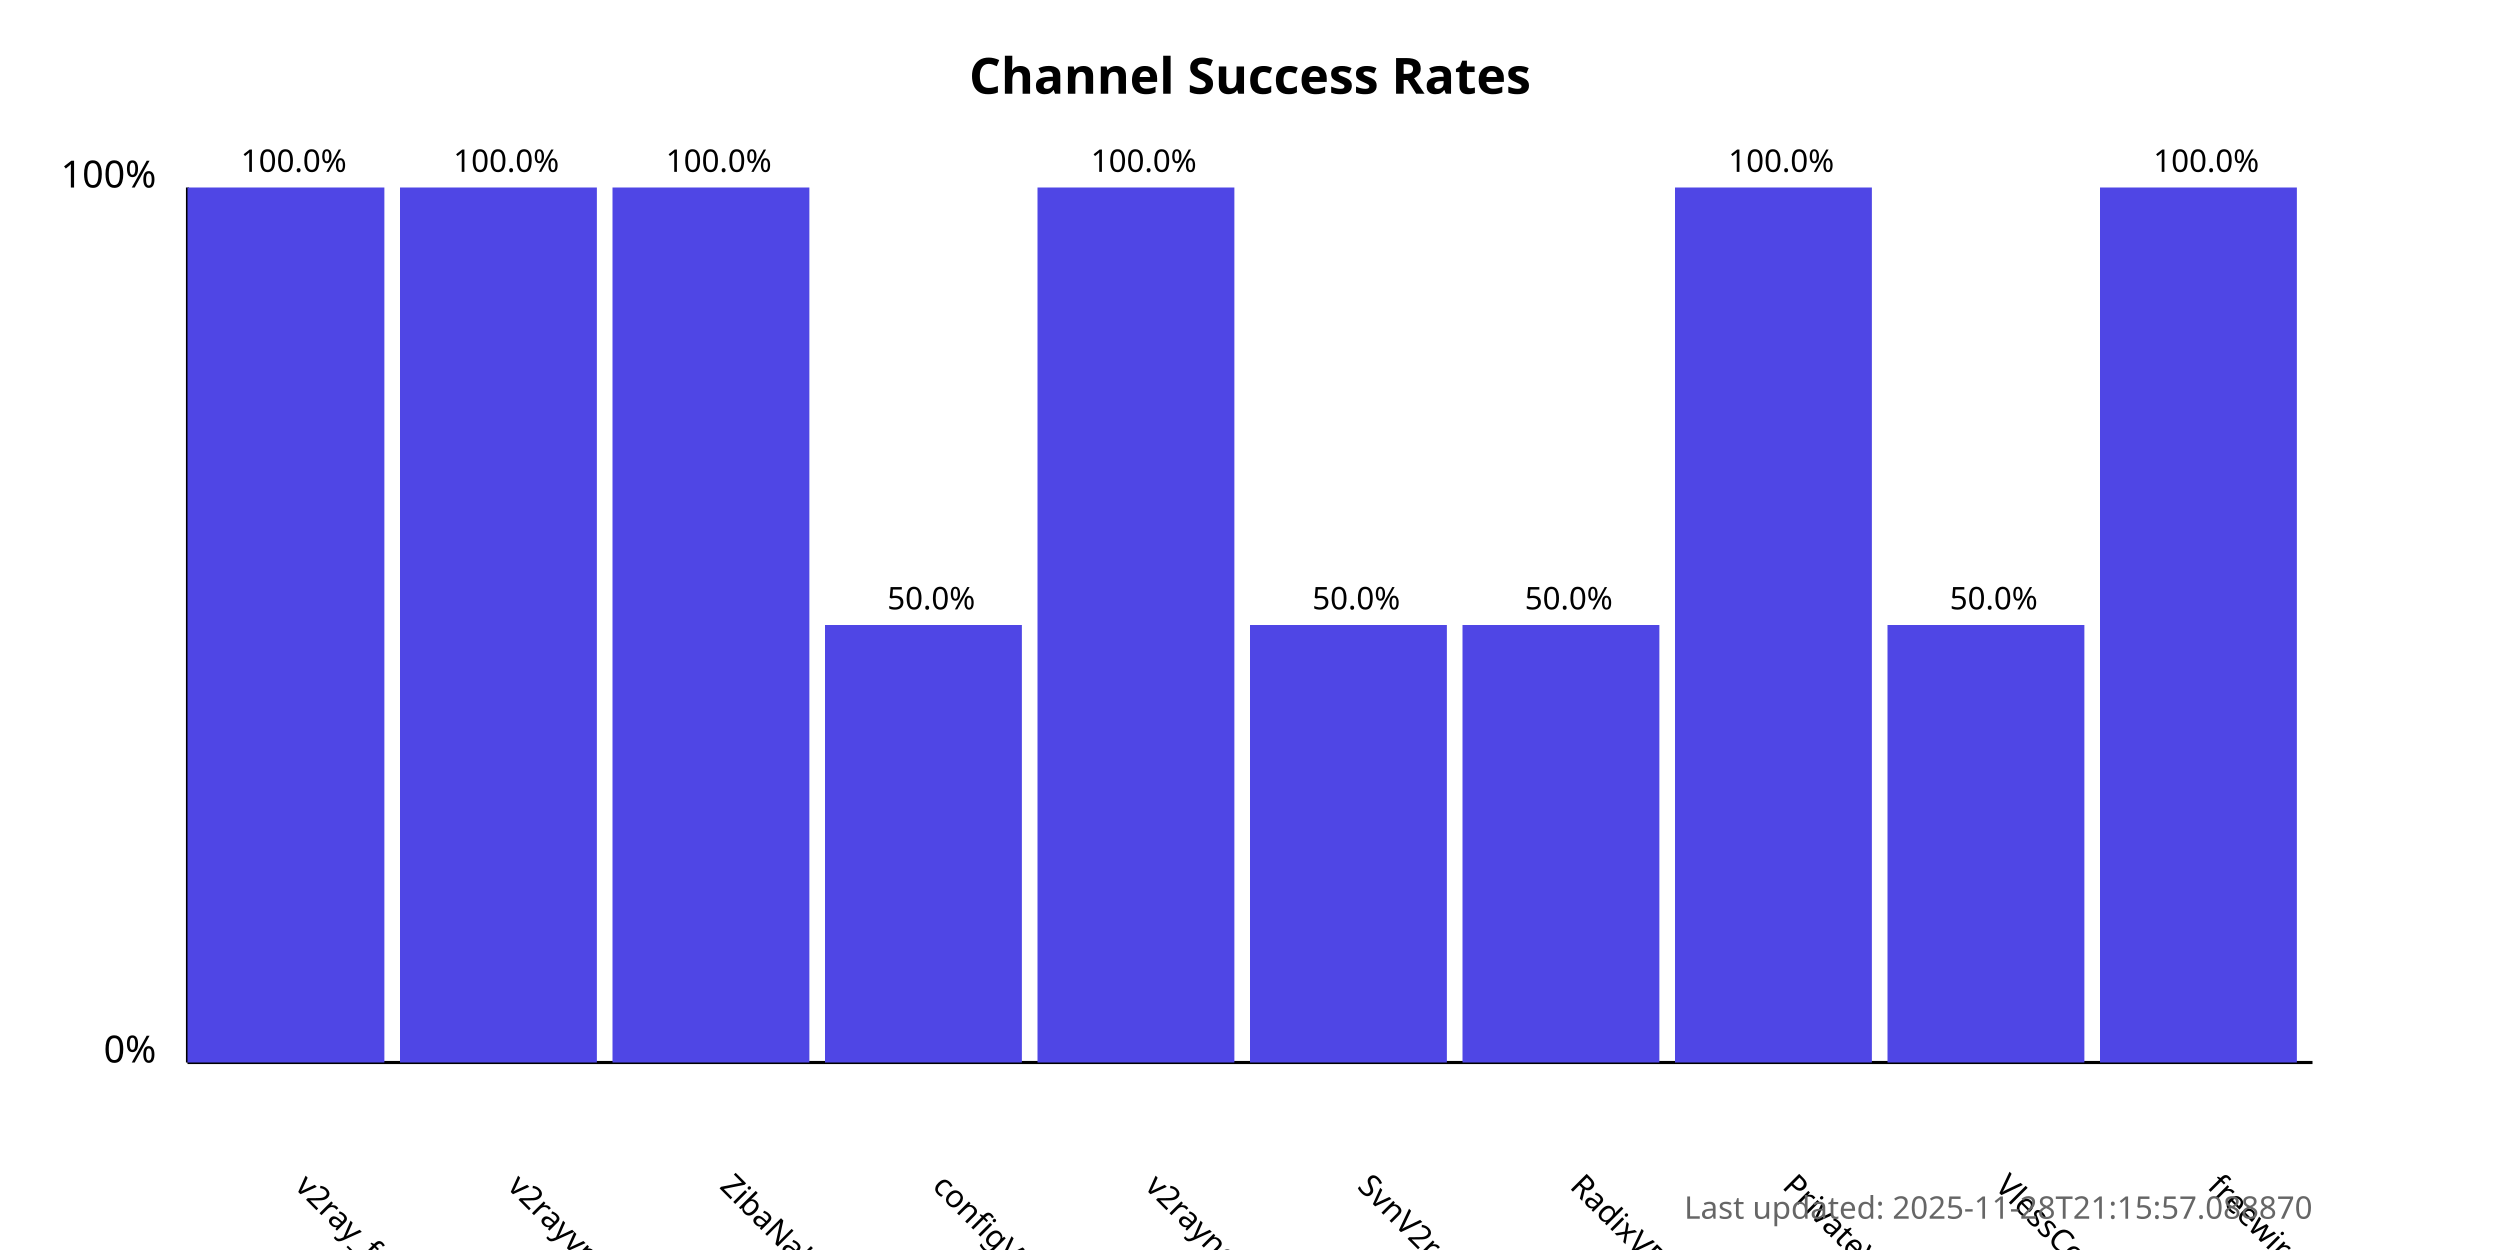
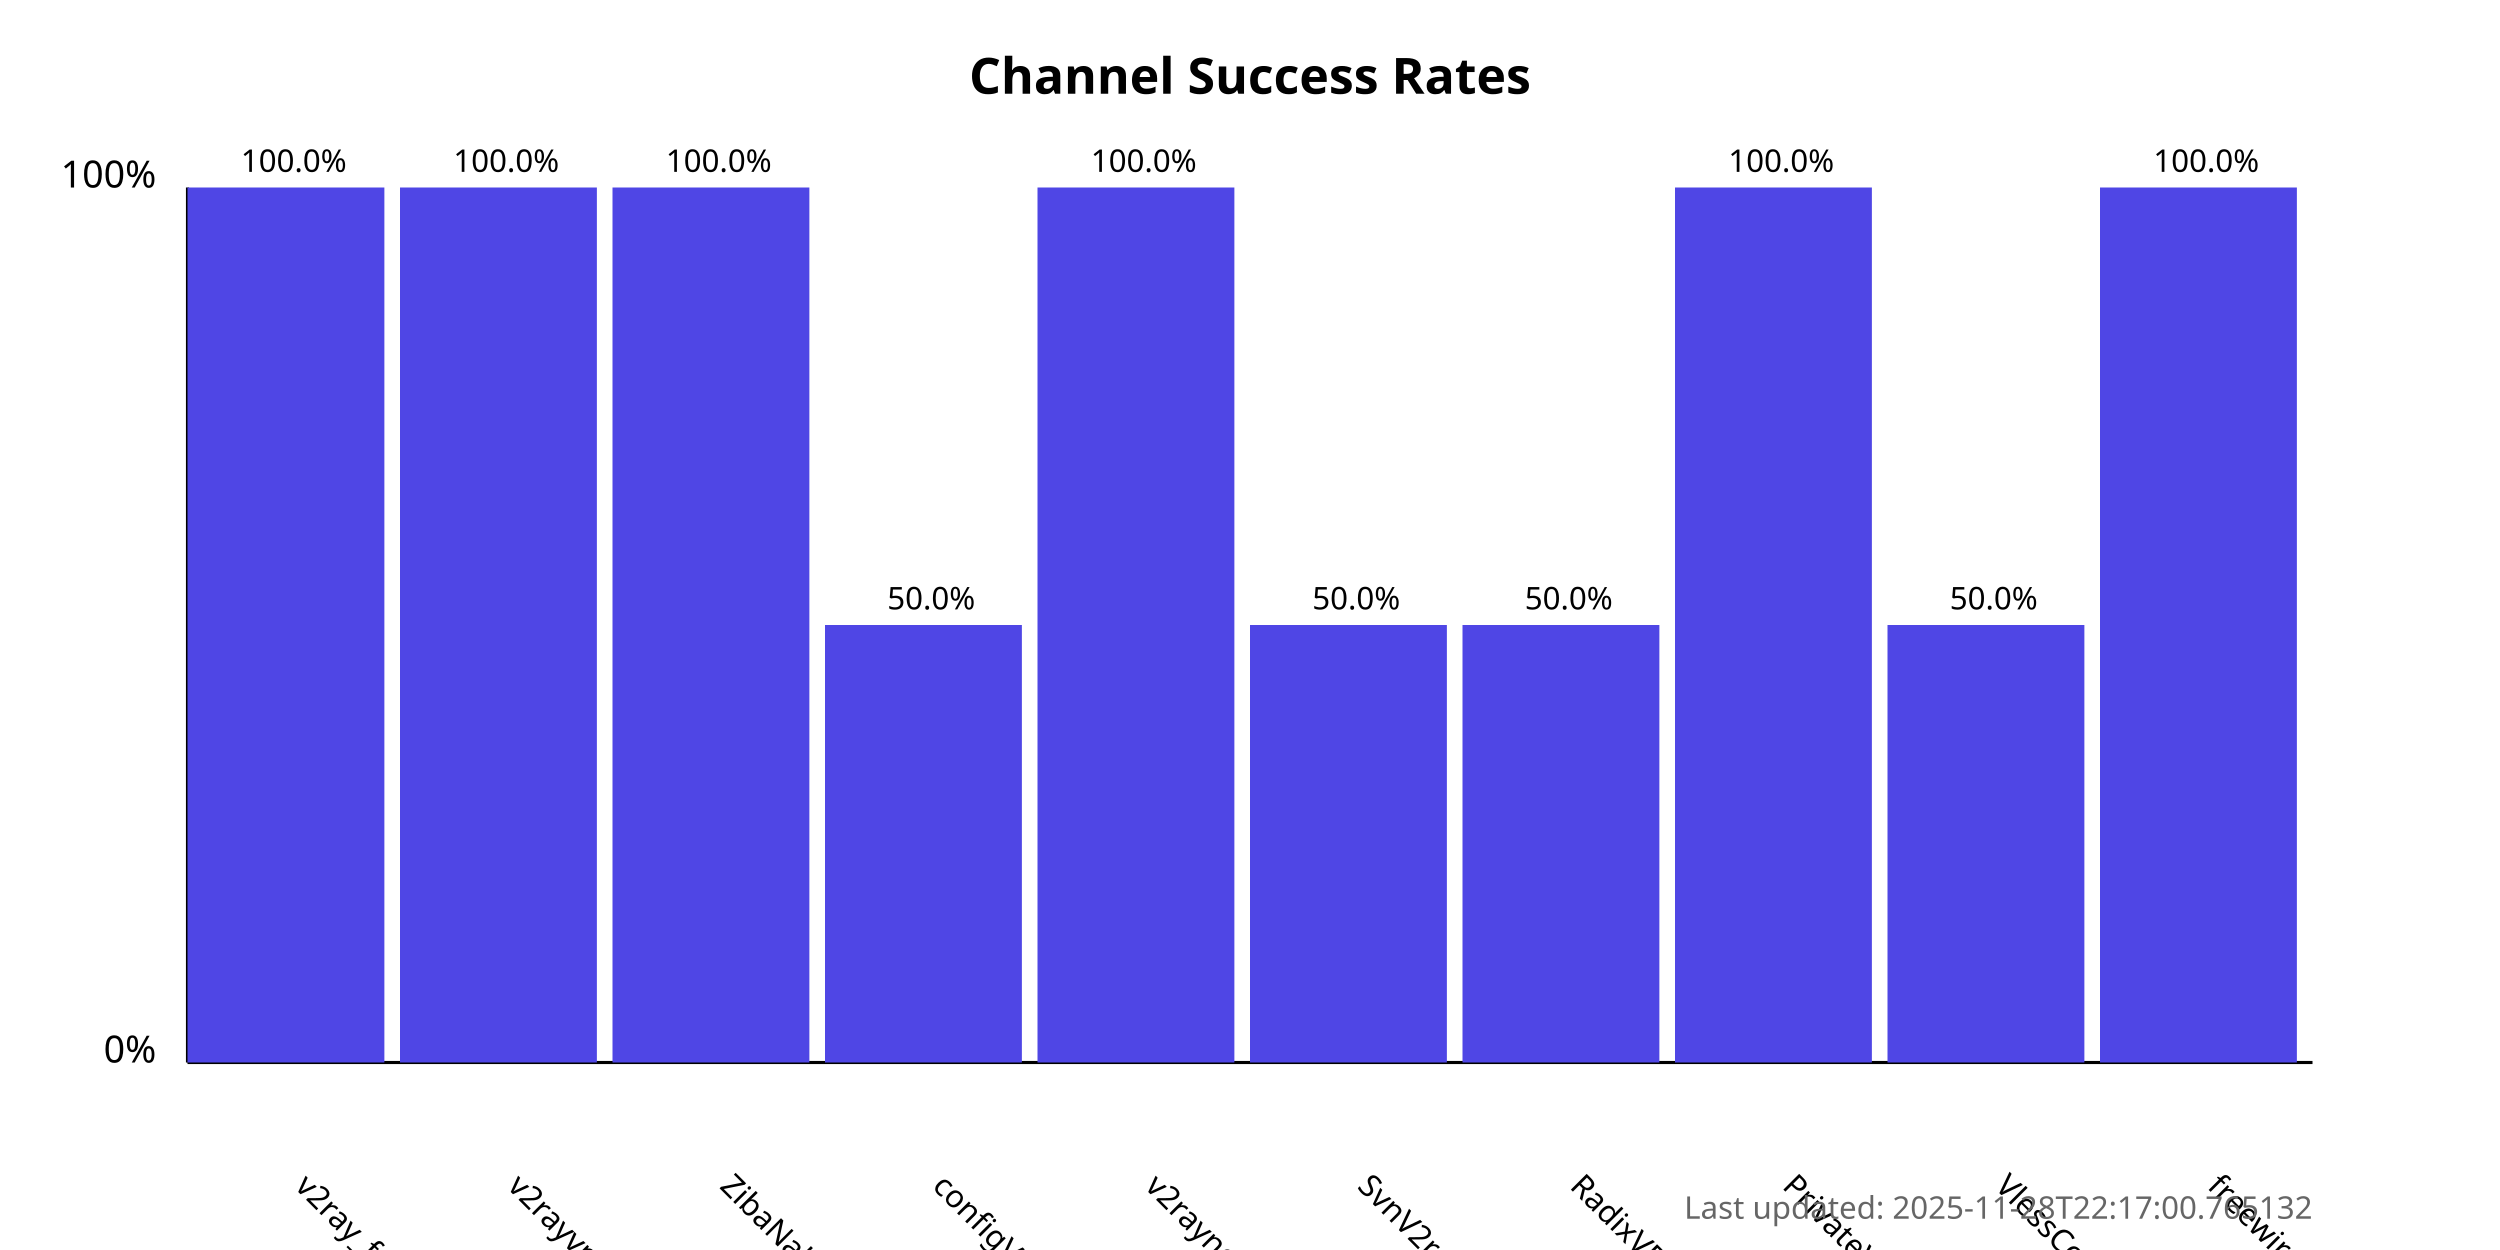
<svg xmlns="http://www.w3.org/2000/svg" width="800" height="400">
  <style>
            .chart-title { font: bold 16px sans-serif; }
            .axis-label { font: 12px sans-serif; }
            .tick-label { font: 10px sans-serif; }
            .bar { fill: #4f46e5; }
            .bar:hover { fill: #6366f1; }
            .timestamp { font: 10px sans-serif; fill: #666; }
        </style>
  <text x="400.0" y="30" text-anchor="middle" class="chart-title">
            Channel Success Rates
        </text>
  <line x1="60" y1="340" x2="60" y2="60" stroke="black" stroke-width="1" />
  <line x1="60" y1="340" x2="740" y2="340" stroke="black" stroke-width="1" />
  <text x="50" y="340" text-anchor="end" class="axis-label">0%</text>
  <text x="50" y="60" text-anchor="end" class="axis-label">100%</text>
  <g>
    <rect x="60" y="60.0" width="63.0" height="280.0" class="bar" />
    <text x="94.0" y="380" transform="rotate(45, 94.0, 380)" text-anchor="start" class="tick-label">
                v2ray_free_conf
            </text>
    <text x="94.0" y="55.0" text-anchor="middle" class="tick-label">
                100.0%
            </text>
  </g>
  <g>
    <rect x="128.0" y="60.0" width="63.0" height="280.0" class="bar" />
    <text x="162.0" y="380" transform="rotate(45, 162.0, 380)" text-anchor="start" class="tick-label">
                v2rayvpno
            </text>
    <text x="162.0" y="55.0" text-anchor="middle" class="tick-label">
                100.0%
            </text>
  </g>
  <g>
    <rect x="196.0" y="60.0" width="63.0" height="280.0" class="bar" />
    <text x="230.0" y="380" transform="rotate(45, 230.0, 380)" text-anchor="start" class="tick-label">
                ZibaNabz
            </text>
    <text x="230.0" y="55.0" text-anchor="middle" class="tick-label">
                100.0%
            </text>
  </g>
  <g>
    <rect x="264.0" y="200.0" width="63.0" height="140.0" class="bar" />
    <text x="298.0" y="380" transform="rotate(45, 298.0, 380)" text-anchor="start" class="tick-label">
                configV2rayForFree
            </text>
    <text x="298.0" y="195.0" text-anchor="middle" class="tick-label">
                50.0%
            </text>
  </g>
  <g>
    <rect x="332.0" y="60.0" width="63.0" height="280.0" class="bar" />
    <text x="366.0" y="380" transform="rotate(45, 366.0, 380)" text-anchor="start" class="tick-label">
                v2rayngvpn
            </text>
    <text x="366.0" y="55.0" text-anchor="middle" class="tick-label">
                100.0%
            </text>
  </g>
  <g>
    <rect x="400.0" y="200.0" width="63.0" height="140.0" class="bar" />
    <text x="434.0" y="380" transform="rotate(45, 434.0, 380)" text-anchor="start" class="tick-label">
                SvnV2ray
            </text>
    <text x="434.0" y="195.0" text-anchor="middle" class="tick-label">
                50.0%
            </text>
  </g>
  <g>
    <rect x="468.0" y="200.0" width="63.0" height="140.0" class="bar" />
    <text x="502.0" y="380" transform="rotate(45, 502.0, 380)" text-anchor="start" class="tick-label">
                RadixVPN
            </text>
    <text x="502.0" y="195.0" text-anchor="middle" class="tick-label">
                50.0%
            </text>
  </g>
  <g>
    <rect x="536.0" y="60.0" width="63.0" height="280.0" class="bar" />
    <text x="570.0" y="380" transform="rotate(45, 570.0, 380)" text-anchor="start" class="tick-label">
                PrivateVPNs
            </text>
    <text x="570.0" y="55.0" text-anchor="middle" class="tick-label">
                100.0%
            </text>
  </g>
  <g>
    <rect x="604.0" y="200.0" width="63.0" height="140.0" class="bar" />
    <text x="638.0" y="380" transform="rotate(45, 638.0, 380)" text-anchor="start" class="tick-label">
                VlessConfig
            </text>
    <text x="638.0" y="195.0" text-anchor="middle" class="tick-label">
                50.0%
            </text>
  </g>
  <g>
    <rect x="672.0" y="60.0" width="63.0" height="280.0" class="bar" />
    <text x="706.0" y="380" transform="rotate(45, 706.0, 380)" text-anchor="start" class="tick-label">
                freewireguard
            </text>
    <text x="706.0" y="55.0" text-anchor="middle" class="tick-label">
                100.0%
            </text>
  </g>
  <text x="740" y="390" text-anchor="end" class="timestamp">
-             Last updated: 2025-11-28T21:15:57.088870
+             Last updated: 2025-11-28T22:17:00.765132
        </text>
</svg>
